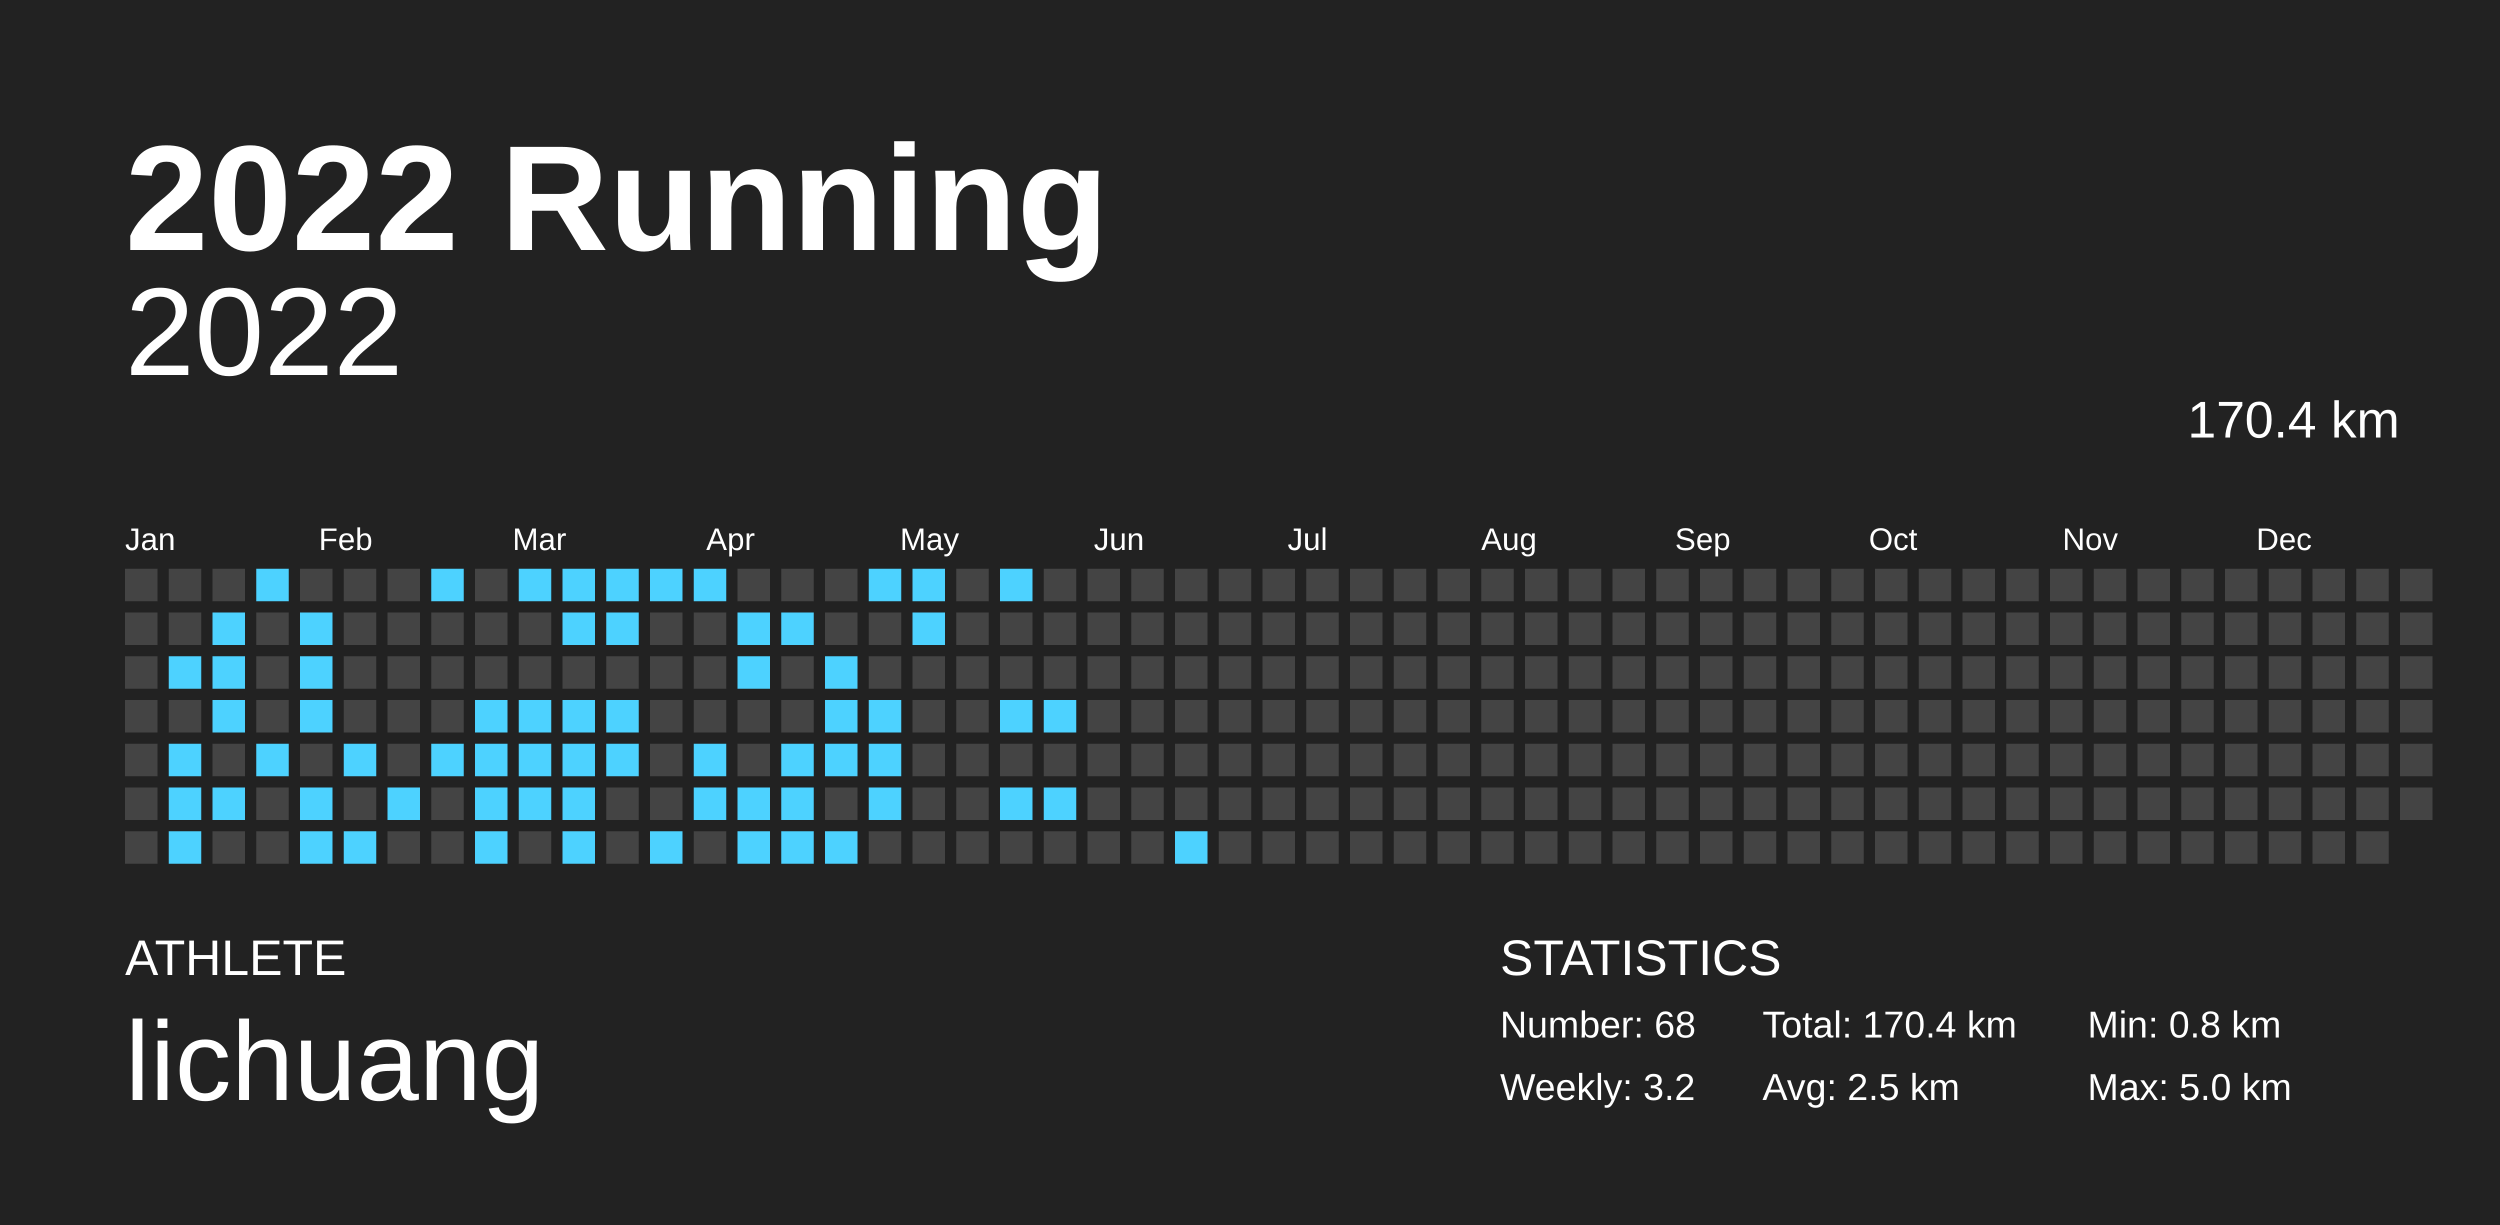
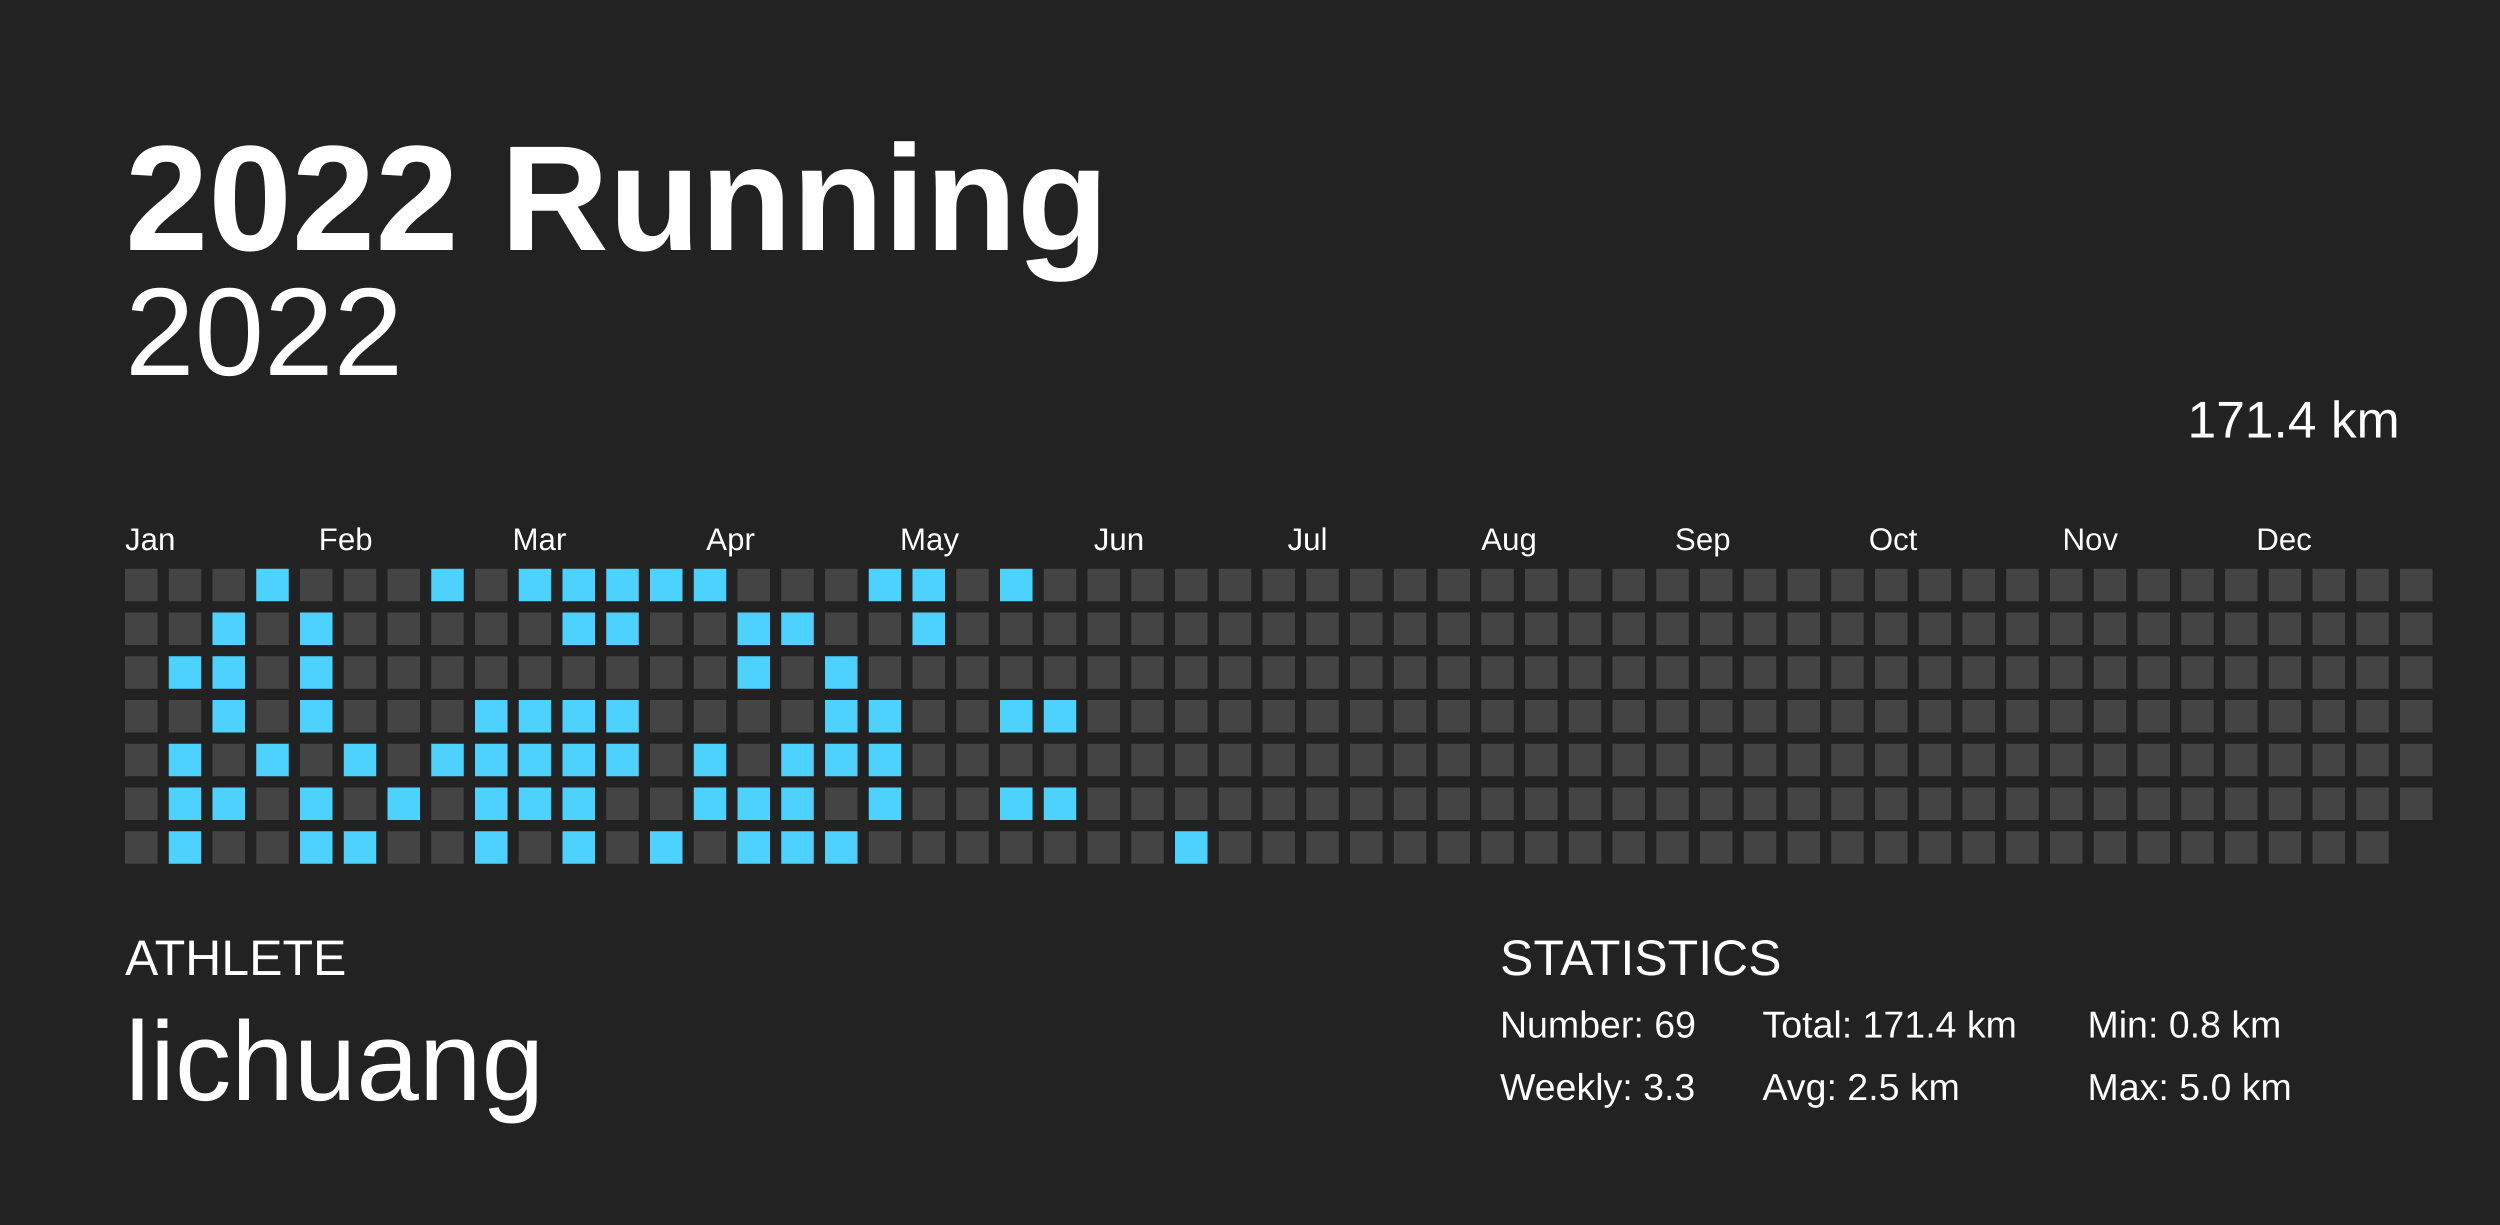
<svg xmlns="http://www.w3.org/2000/svg" baseProfile="full" height="98mm" version="1.1" viewBox="0,0,200,98" width="200mm">
  <defs />
  <rect fill="#222222" height="98" width="200" x="0" y="0" />
  <text fill="#FFFFFF" style="font-size:12px; font-family:Arial; font-weight:bold;" x="10" y="20">2022 Running</text>
  <text fill="#FFFFFF" style="font-size:4px; font-family:Arial" x="10" y="78">ATHLETE</text>
  <text fill="#FFFFFF" style="font-size:9px; font-family:Arial" x="10" y="88">lichuang</text>
  <text fill="#FFFFFF" style="font-size:4px; font-family:Arial" x="120" y="78">STATISTICS</text>
-   <text fill="#FFFFFF" style="font-size:3px; font-family:Arial" x="120" y="83">Number: 68</text>
-   <text fill="#FFFFFF" style="font-size:3px; font-family:Arial" x="120" y="88">Weekly: 3.2</text>
-   <text fill="#FFFFFF" style="font-size:3px; font-family:Arial" x="141" y="83">Total: 170.4 km</text>
+   <text fill="#FFFFFF" style="font-size:3px; font-family:Arial" x="120" y="83">Number: 69</text>
+   <text fill="#FFFFFF" style="font-size:3px; font-family:Arial" x="120" y="88">Weekly: 3.3</text>
+   <text fill="#FFFFFF" style="font-size:3px; font-family:Arial" x="141" y="83">Total: 171.4 km</text>
  <text fill="#FFFFFF" style="font-size:3px; font-family:Arial" x="141" y="88">Avg: 2.5 km</text>
  <text fill="#FFFFFF" style="font-size:3px; font-family:Arial" x="167" y="83">Min: 0.8 km</text>
  <text fill="#FFFFFF" style="font-size:3px; font-family:Arial" x="167" y="88">Max: 5.0 km</text>
  <text alignment-baseline="hanging" fill="#FFFFFF" style="font-size:10.0px; font-family:Arial;" x="10" y="30">2022</text>
-   <text alignment-baseline="hanging" fill="#FFFFFF" style="font-size:4.125px; font-family:Arial;" x="175" y="35">170.4 km</text>
+   <text alignment-baseline="hanging" fill="#FFFFFF" style="font-size:4.125px; font-family:Arial;" x="175" y="35">171.4 km</text>
  <text fill="#FFFFFF" style="font-size:2.5px; font-family:Arial" x="10.0" y="44">Jan</text>
  <text fill="#FFFFFF" style="font-size:2.5px; font-family:Arial" x="25.5" y="44">Feb</text>
  <text fill="#FFFFFF" style="font-size:2.5px; font-family:Arial" x="41.0" y="44">Mar</text>
  <text fill="#FFFFFF" style="font-size:2.5px; font-family:Arial" x="56.5" y="44">Apr</text>
  <text fill="#FFFFFF" style="font-size:2.5px; font-family:Arial" x="72.0" y="44">May</text>
  <text fill="#FFFFFF" style="font-size:2.5px; font-family:Arial" x="87.5" y="44">Jun</text>
  <text fill="#FFFFFF" style="font-size:2.5px; font-family:Arial" x="103.0" y="44">Jul</text>
  <text fill="#FFFFFF" style="font-size:2.5px; font-family:Arial" x="118.5" y="44">Aug</text>
  <text fill="#FFFFFF" style="font-size:2.5px; font-family:Arial" x="134.0" y="44">Sep</text>
  <text fill="#FFFFFF" style="font-size:2.5px; font-family:Arial" x="149.5" y="44">Oct</text>
  <text fill="#FFFFFF" style="font-size:2.5px; font-family:Arial" x="165.0" y="44">Nov</text>
  <text fill="#FFFFFF" style="font-size:2.5px; font-family:Arial" x="180.5" y="44">Dec</text>
  <rect fill="#444444" height="2.6" width="2.6" x="10.0" y="45.5" />
  <rect fill="#444444" height="2.6" width="2.6" x="10.0" y="49.0" />
  <rect fill="#444444" height="2.6" width="2.6" x="10.0" y="52.5" />
  <rect fill="#444444" height="2.6" width="2.6" x="10.0" y="56.0" />
  <rect fill="#444444" height="2.6" width="2.6" x="10.0" y="59.5" />
  <rect fill="#444444" height="2.6" width="2.6" x="10.0" y="63.0" />
  <rect fill="#444444" height="2.6" width="2.6" x="10.0" y="66.5" />
  <rect fill="#444444" height="2.6" width="2.6" x="13.5" y="45.5" />
  <rect fill="#444444" height="2.6" width="2.6" x="13.5" y="49.0" />
  <rect fill="#4dd2ff" height="2.6" width="2.6" x="13.5" y="52.5" />
  <rect fill="#444444" height="2.6" width="2.6" x="13.5" y="56.0" />
  <rect fill="#4dd2ff" height="2.6" width="2.6" x="13.5" y="59.5" />
  <rect fill="#4dd2ff" height="2.6" width="2.6" x="13.5" y="63.0" />
  <rect fill="#4dd2ff" height="2.6" width="2.6" x="13.5" y="66.5" />
  <rect fill="#444444" height="2.6" width="2.6" x="17.0" y="45.5" />
  <rect fill="#4dd2ff" height="2.6" width="2.6" x="17.0" y="49.0" />
  <rect fill="#4dd2ff" height="2.6" width="2.6" x="17.0" y="52.5" />
  <rect fill="#4dd2ff" height="2.6" width="2.6" x="17.0" y="56.0" />
  <rect fill="#444444" height="2.6" width="2.6" x="17.0" y="59.5" />
  <rect fill="#4dd2ff" height="2.6" width="2.6" x="17.0" y="63.0" />
  <rect fill="#444444" height="2.6" width="2.6" x="17.0" y="66.5" />
  <rect fill="#4dd2ff" height="2.6" width="2.6" x="20.5" y="45.5" />
  <rect fill="#444444" height="2.6" width="2.6" x="20.5" y="49.0" />
  <rect fill="#444444" height="2.6" width="2.6" x="20.5" y="52.5" />
  <rect fill="#444444" height="2.6" width="2.6" x="20.5" y="56.0" />
  <rect fill="#4dd2ff" height="2.6" width="2.6" x="20.5" y="59.5" />
  <rect fill="#444444" height="2.6" width="2.6" x="20.5" y="63.0" />
  <rect fill="#444444" height="2.6" width="2.6" x="20.5" y="66.5" />
  <rect fill="#444444" height="2.6" width="2.6" x="24.0" y="45.5" />
  <rect fill="#4dd2ff" height="2.6" width="2.6" x="24.0" y="49.0" />
  <rect fill="#4dd2ff" height="2.6" width="2.6" x="24.0" y="52.5" />
  <rect fill="#4dd2ff" height="2.6" width="2.6" x="24.0" y="56.0" />
  <rect fill="#444444" height="2.6" width="2.6" x="24.0" y="59.5" />
  <rect fill="#4dd2ff" height="2.6" width="2.6" x="24.0" y="63.0" />
  <rect fill="#4dd2ff" height="2.6" width="2.6" x="24.0" y="66.5" />
  <rect fill="#444444" height="2.6" width="2.6" x="27.5" y="45.5" />
  <rect fill="#444444" height="2.6" width="2.6" x="27.5" y="49.0" />
  <rect fill="#444444" height="2.6" width="2.6" x="27.5" y="52.5" />
  <rect fill="#444444" height="2.6" width="2.6" x="27.5" y="56.0" />
  <rect fill="#4dd2ff" height="2.6" width="2.6" x="27.5" y="59.5" />
  <rect fill="#444444" height="2.6" width="2.6" x="27.5" y="63.0" />
  <rect fill="#4dd2ff" height="2.6" width="2.6" x="27.5" y="66.5" />
  <rect fill="#444444" height="2.6" width="2.6" x="31.0" y="45.5" />
  <rect fill="#444444" height="2.6" width="2.6" x="31.0" y="49.0" />
  <rect fill="#444444" height="2.6" width="2.6" x="31.0" y="52.5" />
  <rect fill="#444444" height="2.6" width="2.6" x="31.0" y="56.0" />
  <rect fill="#444444" height="2.6" width="2.6" x="31.0" y="59.5" />
  <rect fill="#4dd2ff" height="2.6" width="2.6" x="31.0" y="63.0" />
  <rect fill="#444444" height="2.6" width="2.6" x="31.0" y="66.5" />
  <rect fill="#4dd2ff" height="2.6" width="2.6" x="34.5" y="45.5" />
  <rect fill="#444444" height="2.6" width="2.6" x="34.5" y="49.0" />
  <rect fill="#444444" height="2.6" width="2.6" x="34.5" y="52.5" />
  <rect fill="#444444" height="2.6" width="2.6" x="34.5" y="56.0" />
  <rect fill="#4dd2ff" height="2.6" width="2.6" x="34.5" y="59.5" />
  <rect fill="#444444" height="2.6" width="2.6" x="34.5" y="63.0" />
  <rect fill="#444444" height="2.6" width="2.6" x="34.5" y="66.5" />
  <rect fill="#444444" height="2.6" width="2.6" x="38.0" y="45.5" />
  <rect fill="#444444" height="2.6" width="2.6" x="38.0" y="49.0" />
  <rect fill="#444444" height="2.6" width="2.6" x="38.0" y="52.5" />
  <rect fill="#4dd2ff" height="2.6" width="2.6" x="38.0" y="56.0" />
  <rect fill="#4dd2ff" height="2.6" width="2.6" x="38.0" y="59.5" />
  <rect fill="#4dd2ff" height="2.6" width="2.6" x="38.0" y="63.0" />
  <rect fill="#4dd2ff" height="2.6" width="2.6" x="38.0" y="66.5" />
  <rect fill="#4dd2ff" height="2.6" width="2.6" x="41.5" y="45.5" />
  <rect fill="#444444" height="2.6" width="2.6" x="41.5" y="49.0" />
  <rect fill="#444444" height="2.6" width="2.6" x="41.5" y="52.5" />
  <rect fill="#4dd2ff" height="2.6" width="2.6" x="41.5" y="56.0" />
  <rect fill="#4dd2ff" height="2.6" width="2.6" x="41.5" y="59.5" />
  <rect fill="#4dd2ff" height="2.6" width="2.6" x="41.5" y="63.0" />
  <rect fill="#444444" height="2.6" width="2.6" x="41.5" y="66.5" />
  <rect fill="#4dd2ff" height="2.6" width="2.6" x="45.0" y="45.5" />
  <rect fill="#4dd2ff" height="2.6" width="2.6" x="45.0" y="49.0" />
  <rect fill="#444444" height="2.6" width="2.6" x="45.0" y="52.5" />
  <rect fill="#4dd2ff" height="2.6" width="2.6" x="45.0" y="56.0" />
  <rect fill="#4dd2ff" height="2.6" width="2.6" x="45.0" y="59.5" />
  <rect fill="#4dd2ff" height="2.6" width="2.6" x="45.0" y="63.0" />
  <rect fill="#4dd2ff" height="2.6" width="2.6" x="45.0" y="66.5" />
  <rect fill="#4dd2ff" height="2.6" width="2.6" x="48.5" y="45.5" />
  <rect fill="#4dd2ff" height="2.6" width="2.6" x="48.5" y="49.0" />
  <rect fill="#444444" height="2.6" width="2.6" x="48.5" y="52.5" />
  <rect fill="#4dd2ff" height="2.6" width="2.6" x="48.5" y="56.0" />
  <rect fill="#4dd2ff" height="2.6" width="2.6" x="48.5" y="59.5" />
  <rect fill="#444444" height="2.6" width="2.6" x="48.5" y="63.0" />
  <rect fill="#444444" height="2.6" width="2.6" x="48.5" y="66.5" />
  <rect fill="#4dd2ff" height="2.6" width="2.6" x="52.0" y="45.5" />
  <rect fill="#444444" height="2.6" width="2.6" x="52.0" y="49.0" />
  <rect fill="#444444" height="2.6" width="2.6" x="52.0" y="52.5" />
  <rect fill="#444444" height="2.6" width="2.6" x="52.0" y="56.0" />
  <rect fill="#444444" height="2.6" width="2.6" x="52.0" y="59.5" />
  <rect fill="#444444" height="2.6" width="2.6" x="52.0" y="63.0" />
  <rect fill="#4dd2ff" height="2.6" width="2.6" x="52.0" y="66.5" />
  <rect fill="#4dd2ff" height="2.6" width="2.6" x="55.5" y="45.5" />
  <rect fill="#444444" height="2.6" width="2.6" x="55.5" y="49.0" />
  <rect fill="#444444" height="2.6" width="2.6" x="55.5" y="52.5" />
  <rect fill="#444444" height="2.6" width="2.6" x="55.5" y="56.0" />
  <rect fill="#4dd2ff" height="2.6" width="2.6" x="55.5" y="59.5" />
  <rect fill="#4dd2ff" height="2.6" width="2.6" x="55.5" y="63.0" />
  <rect fill="#444444" height="2.6" width="2.6" x="55.5" y="66.5" />
  <rect fill="#444444" height="2.6" width="2.6" x="59.0" y="45.5" />
  <rect fill="#4dd2ff" height="2.6" width="2.6" x="59.0" y="49.0" />
  <rect fill="#4dd2ff" height="2.6" width="2.6" x="59.0" y="52.5" />
  <rect fill="#444444" height="2.6" width="2.6" x="59.0" y="56.0" />
  <rect fill="#444444" height="2.6" width="2.6" x="59.0" y="59.5" />
  <rect fill="#4dd2ff" height="2.6" width="2.6" x="59.0" y="63.0" />
  <rect fill="#4dd2ff" height="2.6" width="2.6" x="59.0" y="66.5" />
  <rect fill="#444444" height="2.6" width="2.6" x="62.5" y="45.5" />
  <rect fill="#4dd2ff" height="2.6" width="2.6" x="62.5" y="49.0" />
  <rect fill="#444444" height="2.6" width="2.6" x="62.5" y="52.5" />
  <rect fill="#444444" height="2.6" width="2.6" x="62.5" y="56.0" />
  <rect fill="#4dd2ff" height="2.6" width="2.6" x="62.5" y="59.5" />
  <rect fill="#4dd2ff" height="2.6" width="2.6" x="62.5" y="63.0" />
  <rect fill="#4dd2ff" height="2.6" width="2.6" x="62.5" y="66.5" />
  <rect fill="#444444" height="2.6" width="2.6" x="66.0" y="45.5" />
  <rect fill="#444444" height="2.6" width="2.6" x="66.0" y="49.0" />
  <rect fill="#4dd2ff" height="2.6" width="2.6" x="66.0" y="52.5" />
  <rect fill="#4dd2ff" height="2.6" width="2.6" x="66.0" y="56.0" />
  <rect fill="#4dd2ff" height="2.6" width="2.6" x="66.0" y="59.5" />
  <rect fill="#444444" height="2.6" width="2.6" x="66.0" y="63.0" />
  <rect fill="#4dd2ff" height="2.6" width="2.6" x="66.0" y="66.5" />
  <rect fill="#4dd2ff" height="2.6" width="2.6" x="69.5" y="45.5" />
  <rect fill="#444444" height="2.6" width="2.6" x="69.5" y="49.0" />
  <rect fill="#444444" height="2.6" width="2.6" x="69.5" y="52.5" />
  <rect fill="#4dd2ff" height="2.6" width="2.6" x="69.5" y="56.0" />
  <rect fill="#4dd2ff" height="2.6" width="2.6" x="69.5" y="59.5" />
  <rect fill="#4dd2ff" height="2.6" width="2.6" x="69.5" y="63.0" />
  <rect fill="#444444" height="2.6" width="2.6" x="69.5" y="66.5" />
  <rect fill="#4dd2ff" height="2.6" width="2.6" x="73.0" y="45.5" />
  <rect fill="#4dd2ff" height="2.6" width="2.6" x="73.0" y="49.0" />
  <rect fill="#444444" height="2.6" width="2.6" x="73.0" y="52.5" />
  <rect fill="#444444" height="2.6" width="2.6" x="73.0" y="56.0" />
  <rect fill="#444444" height="2.6" width="2.6" x="73.0" y="59.5" />
  <rect fill="#444444" height="2.6" width="2.6" x="73.0" y="63.0" />
  <rect fill="#444444" height="2.6" width="2.6" x="73.0" y="66.5" />
  <rect fill="#444444" height="2.6" width="2.6" x="76.5" y="45.5" />
  <rect fill="#444444" height="2.6" width="2.6" x="76.5" y="49.0" />
  <rect fill="#444444" height="2.6" width="2.6" x="76.5" y="52.5" />
  <rect fill="#444444" height="2.6" width="2.6" x="76.5" y="56.0" />
  <rect fill="#444444" height="2.6" width="2.6" x="76.5" y="59.5" />
  <rect fill="#444444" height="2.6" width="2.6" x="76.5" y="63.0" />
  <rect fill="#444444" height="2.6" width="2.6" x="76.5" y="66.5" />
  <rect fill="#4dd2ff" height="2.6" width="2.6" x="80.0" y="45.5" />
  <rect fill="#444444" height="2.6" width="2.6" x="80.0" y="49.0" />
  <rect fill="#444444" height="2.6" width="2.6" x="80.0" y="52.5" />
  <rect fill="#4dd2ff" height="2.6" width="2.6" x="80.0" y="56.0" />
  <rect fill="#444444" height="2.6" width="2.6" x="80.0" y="59.5" />
  <rect fill="#4dd2ff" height="2.6" width="2.6" x="80.0" y="63.0" />
  <rect fill="#444444" height="2.6" width="2.6" x="80.0" y="66.5" />
  <rect fill="#444444" height="2.6" width="2.6" x="83.5" y="45.5" />
  <rect fill="#444444" height="2.6" width="2.6" x="83.5" y="49.0" />
  <rect fill="#444444" height="2.6" width="2.6" x="83.5" y="52.5" />
  <rect fill="#4dd2ff" height="2.6" width="2.6" x="83.5" y="56.0" />
  <rect fill="#444444" height="2.6" width="2.6" x="83.5" y="59.5" />
  <rect fill="#4dd2ff" height="2.6" width="2.6" x="83.5" y="63.0" />
  <rect fill="#444444" height="2.6" width="2.6" x="83.5" y="66.5" />
  <rect fill="#444444" height="2.6" width="2.6" x="87.0" y="45.5" />
  <rect fill="#444444" height="2.6" width="2.6" x="87.0" y="49.0" />
  <rect fill="#444444" height="2.6" width="2.6" x="87.0" y="52.5" />
  <rect fill="#444444" height="2.6" width="2.6" x="87.0" y="56.0" />
  <rect fill="#444444" height="2.6" width="2.6" x="87.0" y="59.5" />
  <rect fill="#444444" height="2.6" width="2.6" x="87.0" y="63.0" />
  <rect fill="#444444" height="2.6" width="2.6" x="87.0" y="66.5" />
  <rect fill="#444444" height="2.6" width="2.6" x="90.5" y="45.5" />
  <rect fill="#444444" height="2.6" width="2.6" x="90.5" y="49.0" />
  <rect fill="#444444" height="2.6" width="2.6" x="90.5" y="52.5" />
  <rect fill="#444444" height="2.6" width="2.6" x="90.5" y="56.0" />
  <rect fill="#444444" height="2.6" width="2.6" x="90.5" y="59.5" />
  <rect fill="#444444" height="2.6" width="2.6" x="90.5" y="63.0" />
  <rect fill="#444444" height="2.6" width="2.6" x="90.5" y="66.5" />
  <rect fill="#444444" height="2.6" width="2.6" x="94.0" y="45.5" />
  <rect fill="#444444" height="2.6" width="2.6" x="94.0" y="49.0" />
  <rect fill="#444444" height="2.6" width="2.6" x="94.0" y="52.5" />
  <rect fill="#444444" height="2.6" width="2.6" x="94.0" y="56.0" />
  <rect fill="#444444" height="2.6" width="2.6" x="94.0" y="59.5" />
  <rect fill="#444444" height="2.6" width="2.6" x="94.0" y="63.0" />
  <rect fill="#4dd2ff" height="2.6" width="2.6" x="94.0" y="66.5" />
  <rect fill="#444444" height="2.6" width="2.6" x="97.5" y="45.5" />
  <rect fill="#444444" height="2.6" width="2.6" x="97.5" y="49.0" />
  <rect fill="#444444" height="2.6" width="2.6" x="97.5" y="52.5" />
  <rect fill="#444444" height="2.6" width="2.6" x="97.5" y="56.0" />
  <rect fill="#444444" height="2.6" width="2.6" x="97.5" y="59.5" />
  <rect fill="#444444" height="2.6" width="2.6" x="97.5" y="63.0" />
  <rect fill="#444444" height="2.6" width="2.6" x="97.5" y="66.5" />
  <rect fill="#444444" height="2.6" width="2.6" x="101.0" y="45.5" />
  <rect fill="#444444" height="2.6" width="2.6" x="101.0" y="49.0" />
  <rect fill="#444444" height="2.6" width="2.6" x="101.0" y="52.5" />
  <rect fill="#444444" height="2.6" width="2.6" x="101.0" y="56.0" />
  <rect fill="#444444" height="2.6" width="2.6" x="101.0" y="59.5" />
  <rect fill="#444444" height="2.6" width="2.6" x="101.0" y="63.0" />
  <rect fill="#444444" height="2.6" width="2.6" x="101.0" y="66.5" />
  <rect fill="#444444" height="2.6" width="2.6" x="104.5" y="45.5" />
  <rect fill="#444444" height="2.6" width="2.6" x="104.5" y="49.0" />
  <rect fill="#444444" height="2.6" width="2.6" x="104.5" y="52.5" />
  <rect fill="#444444" height="2.6" width="2.6" x="104.5" y="56.0" />
  <rect fill="#444444" height="2.6" width="2.6" x="104.5" y="59.5" />
  <rect fill="#444444" height="2.6" width="2.6" x="104.5" y="63.0" />
  <rect fill="#444444" height="2.6" width="2.6" x="104.5" y="66.5" />
  <rect fill="#444444" height="2.6" width="2.6" x="108.0" y="45.5" />
  <rect fill="#444444" height="2.6" width="2.6" x="108.0" y="49.0" />
  <rect fill="#444444" height="2.6" width="2.6" x="108.0" y="52.5" />
  <rect fill="#444444" height="2.6" width="2.6" x="108.0" y="56.0" />
  <rect fill="#444444" height="2.6" width="2.6" x="108.0" y="59.5" />
  <rect fill="#444444" height="2.6" width="2.6" x="108.0" y="63.0" />
  <rect fill="#444444" height="2.6" width="2.6" x="108.0" y="66.5" />
  <rect fill="#444444" height="2.6" width="2.6" x="111.5" y="45.5" />
  <rect fill="#444444" height="2.6" width="2.6" x="111.5" y="49.0" />
  <rect fill="#444444" height="2.6" width="2.6" x="111.5" y="52.5" />
  <rect fill="#444444" height="2.6" width="2.6" x="111.5" y="56.0" />
  <rect fill="#444444" height="2.6" width="2.6" x="111.5" y="59.5" />
  <rect fill="#444444" height="2.6" width="2.6" x="111.5" y="63.0" />
  <rect fill="#444444" height="2.6" width="2.6" x="111.5" y="66.5" />
  <rect fill="#444444" height="2.6" width="2.6" x="115.0" y="45.5" />
  <rect fill="#444444" height="2.6" width="2.6" x="115.0" y="49.0" />
  <rect fill="#444444" height="2.6" width="2.6" x="115.0" y="52.5" />
  <rect fill="#444444" height="2.6" width="2.6" x="115.0" y="56.0" />
  <rect fill="#444444" height="2.6" width="2.6" x="115.0" y="59.5" />
  <rect fill="#444444" height="2.6" width="2.6" x="115.0" y="63.0" />
  <rect fill="#444444" height="2.6" width="2.6" x="115.0" y="66.5" />
  <rect fill="#444444" height="2.6" width="2.6" x="118.5" y="45.5" />
  <rect fill="#444444" height="2.6" width="2.6" x="118.5" y="49.0" />
  <rect fill="#444444" height="2.6" width="2.6" x="118.5" y="52.5" />
  <rect fill="#444444" height="2.6" width="2.6" x="118.5" y="56.0" />
  <rect fill="#444444" height="2.6" width="2.6" x="118.5" y="59.5" />
  <rect fill="#444444" height="2.6" width="2.6" x="118.5" y="63.0" />
  <rect fill="#444444" height="2.6" width="2.6" x="118.5" y="66.5" />
  <rect fill="#444444" height="2.6" width="2.6" x="122.0" y="45.5" />
  <rect fill="#444444" height="2.6" width="2.6" x="122.0" y="49.0" />
  <rect fill="#444444" height="2.6" width="2.6" x="122.0" y="52.5" />
  <rect fill="#444444" height="2.6" width="2.6" x="122.0" y="56.0" />
  <rect fill="#444444" height="2.6" width="2.6" x="122.0" y="59.5" />
  <rect fill="#444444" height="2.6" width="2.6" x="122.0" y="63.0" />
  <rect fill="#444444" height="2.6" width="2.6" x="122.0" y="66.5" />
  <rect fill="#444444" height="2.6" width="2.6" x="125.5" y="45.5" />
  <rect fill="#444444" height="2.6" width="2.6" x="125.5" y="49.0" />
  <rect fill="#444444" height="2.6" width="2.6" x="125.5" y="52.5" />
  <rect fill="#444444" height="2.6" width="2.6" x="125.5" y="56.0" />
  <rect fill="#444444" height="2.6" width="2.6" x="125.5" y="59.5" />
  <rect fill="#444444" height="2.6" width="2.6" x="125.5" y="63.0" />
  <rect fill="#444444" height="2.6" width="2.6" x="125.5" y="66.5" />
  <rect fill="#444444" height="2.6" width="2.6" x="129.0" y="45.5" />
  <rect fill="#444444" height="2.6" width="2.6" x="129.0" y="49.0" />
  <rect fill="#444444" height="2.6" width="2.6" x="129.0" y="52.5" />
  <rect fill="#444444" height="2.6" width="2.6" x="129.0" y="56.0" />
  <rect fill="#444444" height="2.6" width="2.6" x="129.0" y="59.5" />
  <rect fill="#444444" height="2.6" width="2.6" x="129.0" y="63.0" />
  <rect fill="#444444" height="2.6" width="2.6" x="129.0" y="66.5" />
  <rect fill="#444444" height="2.6" width="2.6" x="132.5" y="45.5" />
  <rect fill="#444444" height="2.6" width="2.6" x="132.5" y="49.0" />
  <rect fill="#444444" height="2.6" width="2.6" x="132.5" y="52.5" />
  <rect fill="#444444" height="2.6" width="2.6" x="132.5" y="56.0" />
  <rect fill="#444444" height="2.6" width="2.6" x="132.5" y="59.5" />
  <rect fill="#444444" height="2.6" width="2.6" x="132.5" y="63.0" />
  <rect fill="#444444" height="2.6" width="2.6" x="132.5" y="66.5" />
  <rect fill="#444444" height="2.6" width="2.6" x="136.0" y="45.5" />
  <rect fill="#444444" height="2.6" width="2.6" x="136.0" y="49.0" />
  <rect fill="#444444" height="2.6" width="2.6" x="136.0" y="52.5" />
  <rect fill="#444444" height="2.6" width="2.6" x="136.0" y="56.0" />
  <rect fill="#444444" height="2.6" width="2.6" x="136.0" y="59.5" />
  <rect fill="#444444" height="2.6" width="2.6" x="136.0" y="63.0" />
  <rect fill="#444444" height="2.6" width="2.6" x="136.0" y="66.5" />
  <rect fill="#444444" height="2.6" width="2.6" x="139.5" y="45.5" />
  <rect fill="#444444" height="2.6" width="2.6" x="139.5" y="49.0" />
  <rect fill="#444444" height="2.6" width="2.6" x="139.5" y="52.5" />
  <rect fill="#444444" height="2.6" width="2.6" x="139.5" y="56.0" />
  <rect fill="#444444" height="2.6" width="2.6" x="139.5" y="59.5" />
  <rect fill="#444444" height="2.6" width="2.6" x="139.5" y="63.0" />
  <rect fill="#444444" height="2.6" width="2.6" x="139.5" y="66.5" />
  <rect fill="#444444" height="2.6" width="2.6" x="143.0" y="45.5" />
  <rect fill="#444444" height="2.6" width="2.6" x="143.0" y="49.0" />
  <rect fill="#444444" height="2.6" width="2.6" x="143.0" y="52.5" />
  <rect fill="#444444" height="2.6" width="2.6" x="143.0" y="56.0" />
  <rect fill="#444444" height="2.6" width="2.6" x="143.0" y="59.5" />
  <rect fill="#444444" height="2.6" width="2.6" x="143.0" y="63.0" />
  <rect fill="#444444" height="2.6" width="2.6" x="143.0" y="66.5" />
  <rect fill="#444444" height="2.6" width="2.6" x="146.5" y="45.5" />
  <rect fill="#444444" height="2.6" width="2.6" x="146.5" y="49.0" />
  <rect fill="#444444" height="2.6" width="2.6" x="146.5" y="52.5" />
  <rect fill="#444444" height="2.6" width="2.6" x="146.5" y="56.0" />
  <rect fill="#444444" height="2.6" width="2.6" x="146.5" y="59.5" />
  <rect fill="#444444" height="2.6" width="2.6" x="146.5" y="63.0" />
  <rect fill="#444444" height="2.6" width="2.6" x="146.5" y="66.5" />
  <rect fill="#444444" height="2.6" width="2.6" x="150.0" y="45.5" />
  <rect fill="#444444" height="2.6" width="2.6" x="150.0" y="49.0" />
  <rect fill="#444444" height="2.6" width="2.6" x="150.0" y="52.5" />
  <rect fill="#444444" height="2.6" width="2.6" x="150.0" y="56.0" />
  <rect fill="#444444" height="2.6" width="2.6" x="150.0" y="59.5" />
  <rect fill="#444444" height="2.6" width="2.6" x="150.0" y="63.0" />
  <rect fill="#444444" height="2.6" width="2.6" x="150.0" y="66.5" />
  <rect fill="#444444" height="2.6" width="2.6" x="153.5" y="45.5" />
  <rect fill="#444444" height="2.6" width="2.6" x="153.5" y="49.0" />
  <rect fill="#444444" height="2.6" width="2.6" x="153.5" y="52.5" />
  <rect fill="#444444" height="2.6" width="2.6" x="153.5" y="56.0" />
  <rect fill="#444444" height="2.6" width="2.6" x="153.5" y="59.5" />
  <rect fill="#444444" height="2.6" width="2.6" x="153.5" y="63.0" />
  <rect fill="#444444" height="2.6" width="2.6" x="153.5" y="66.5" />
  <rect fill="#444444" height="2.6" width="2.6" x="157.0" y="45.5" />
  <rect fill="#444444" height="2.6" width="2.6" x="157.0" y="49.0" />
  <rect fill="#444444" height="2.6" width="2.6" x="157.0" y="52.5" />
  <rect fill="#444444" height="2.6" width="2.6" x="157.0" y="56.0" />
  <rect fill="#444444" height="2.6" width="2.6" x="157.0" y="59.5" />
  <rect fill="#444444" height="2.6" width="2.6" x="157.0" y="63.0" />
  <rect fill="#444444" height="2.6" width="2.6" x="157.0" y="66.5" />
  <rect fill="#444444" height="2.6" width="2.6" x="160.5" y="45.5" />
  <rect fill="#444444" height="2.6" width="2.6" x="160.5" y="49.0" />
  <rect fill="#444444" height="2.6" width="2.6" x="160.5" y="52.5" />
  <rect fill="#444444" height="2.6" width="2.6" x="160.5" y="56.0" />
  <rect fill="#444444" height="2.6" width="2.6" x="160.5" y="59.5" />
  <rect fill="#444444" height="2.6" width="2.6" x="160.5" y="63.0" />
  <rect fill="#444444" height="2.6" width="2.6" x="160.5" y="66.5" />
  <rect fill="#444444" height="2.6" width="2.6" x="164.0" y="45.5" />
  <rect fill="#444444" height="2.6" width="2.6" x="164.0" y="49.0" />
  <rect fill="#444444" height="2.6" width="2.6" x="164.0" y="52.5" />
  <rect fill="#444444" height="2.6" width="2.6" x="164.0" y="56.0" />
  <rect fill="#444444" height="2.6" width="2.6" x="164.0" y="59.5" />
  <rect fill="#444444" height="2.6" width="2.6" x="164.0" y="63.0" />
  <rect fill="#444444" height="2.6" width="2.6" x="164.0" y="66.5" />
  <rect fill="#444444" height="2.6" width="2.6" x="167.5" y="45.5" />
  <rect fill="#444444" height="2.6" width="2.6" x="167.5" y="49.0" />
  <rect fill="#444444" height="2.6" width="2.6" x="167.5" y="52.5" />
  <rect fill="#444444" height="2.6" width="2.6" x="167.5" y="56.0" />
  <rect fill="#444444" height="2.6" width="2.6" x="167.5" y="59.5" />
  <rect fill="#444444" height="2.6" width="2.6" x="167.5" y="63.0" />
  <rect fill="#444444" height="2.6" width="2.6" x="167.5" y="66.5" />
  <rect fill="#444444" height="2.6" width="2.6" x="171.0" y="45.5" />
  <rect fill="#444444" height="2.6" width="2.6" x="171.0" y="49.0" />
  <rect fill="#444444" height="2.6" width="2.6" x="171.0" y="52.5" />
  <rect fill="#444444" height="2.6" width="2.6" x="171.0" y="56.0" />
  <rect fill="#444444" height="2.6" width="2.6" x="171.0" y="59.5" />
  <rect fill="#444444" height="2.6" width="2.6" x="171.0" y="63.0" />
  <rect fill="#444444" height="2.6" width="2.6" x="171.0" y="66.5" />
  <rect fill="#444444" height="2.6" width="2.6" x="174.5" y="45.5" />
  <rect fill="#444444" height="2.6" width="2.6" x="174.5" y="49.0" />
  <rect fill="#444444" height="2.6" width="2.6" x="174.5" y="52.5" />
  <rect fill="#444444" height="2.6" width="2.6" x="174.5" y="56.0" />
  <rect fill="#444444" height="2.6" width="2.6" x="174.5" y="59.5" />
  <rect fill="#444444" height="2.6" width="2.6" x="174.5" y="63.0" />
  <rect fill="#444444" height="2.6" width="2.6" x="174.5" y="66.5" />
  <rect fill="#444444" height="2.6" width="2.6" x="178.0" y="45.5" />
  <rect fill="#444444" height="2.6" width="2.6" x="178.0" y="49.0" />
  <rect fill="#444444" height="2.6" width="2.6" x="178.0" y="52.5" />
  <rect fill="#444444" height="2.6" width="2.6" x="178.0" y="56.0" />
  <rect fill="#444444" height="2.6" width="2.6" x="178.0" y="59.5" />
  <rect fill="#444444" height="2.6" width="2.6" x="178.0" y="63.0" />
  <rect fill="#444444" height="2.6" width="2.6" x="178.0" y="66.5" />
  <rect fill="#444444" height="2.6" width="2.6" x="181.5" y="45.5" />
  <rect fill="#444444" height="2.6" width="2.6" x="181.5" y="49.0" />
  <rect fill="#444444" height="2.6" width="2.6" x="181.5" y="52.5" />
  <rect fill="#444444" height="2.6" width="2.6" x="181.5" y="56.0" />
  <rect fill="#444444" height="2.6" width="2.6" x="181.5" y="59.5" />
  <rect fill="#444444" height="2.6" width="2.6" x="181.5" y="63.0" />
  <rect fill="#444444" height="2.6" width="2.6" x="181.5" y="66.5" />
  <rect fill="#444444" height="2.6" width="2.6" x="185.0" y="45.5" />
  <rect fill="#444444" height="2.6" width="2.6" x="185.0" y="49.0" />
  <rect fill="#444444" height="2.6" width="2.6" x="185.0" y="52.5" />
  <rect fill="#444444" height="2.6" width="2.6" x="185.0" y="56.0" />
  <rect fill="#444444" height="2.6" width="2.6" x="185.0" y="59.5" />
  <rect fill="#444444" height="2.6" width="2.6" x="185.0" y="63.0" />
  <rect fill="#444444" height="2.6" width="2.6" x="185.0" y="66.5" />
  <rect fill="#444444" height="2.6" width="2.6" x="188.5" y="45.5" />
  <rect fill="#444444" height="2.6" width="2.6" x="188.5" y="49.0" />
  <rect fill="#444444" height="2.6" width="2.6" x="188.5" y="52.5" />
  <rect fill="#444444" height="2.6" width="2.6" x="188.5" y="56.0" />
  <rect fill="#444444" height="2.6" width="2.6" x="188.5" y="59.5" />
  <rect fill="#444444" height="2.6" width="2.6" x="188.5" y="63.0" />
  <rect fill="#444444" height="2.6" width="2.6" x="188.5" y="66.5" />
  <rect fill="#444444" height="2.6" width="2.6" x="192.0" y="45.5" />
  <rect fill="#444444" height="2.6" width="2.6" x="192.0" y="49.0" />
  <rect fill="#444444" height="2.6" width="2.6" x="192.0" y="52.5" />
  <rect fill="#444444" height="2.6" width="2.6" x="192.0" y="56.0" />
  <rect fill="#444444" height="2.6" width="2.6" x="192.0" y="59.5" />
  <rect fill="#444444" height="2.6" width="2.6" x="192.0" y="63.0" />
</svg>
